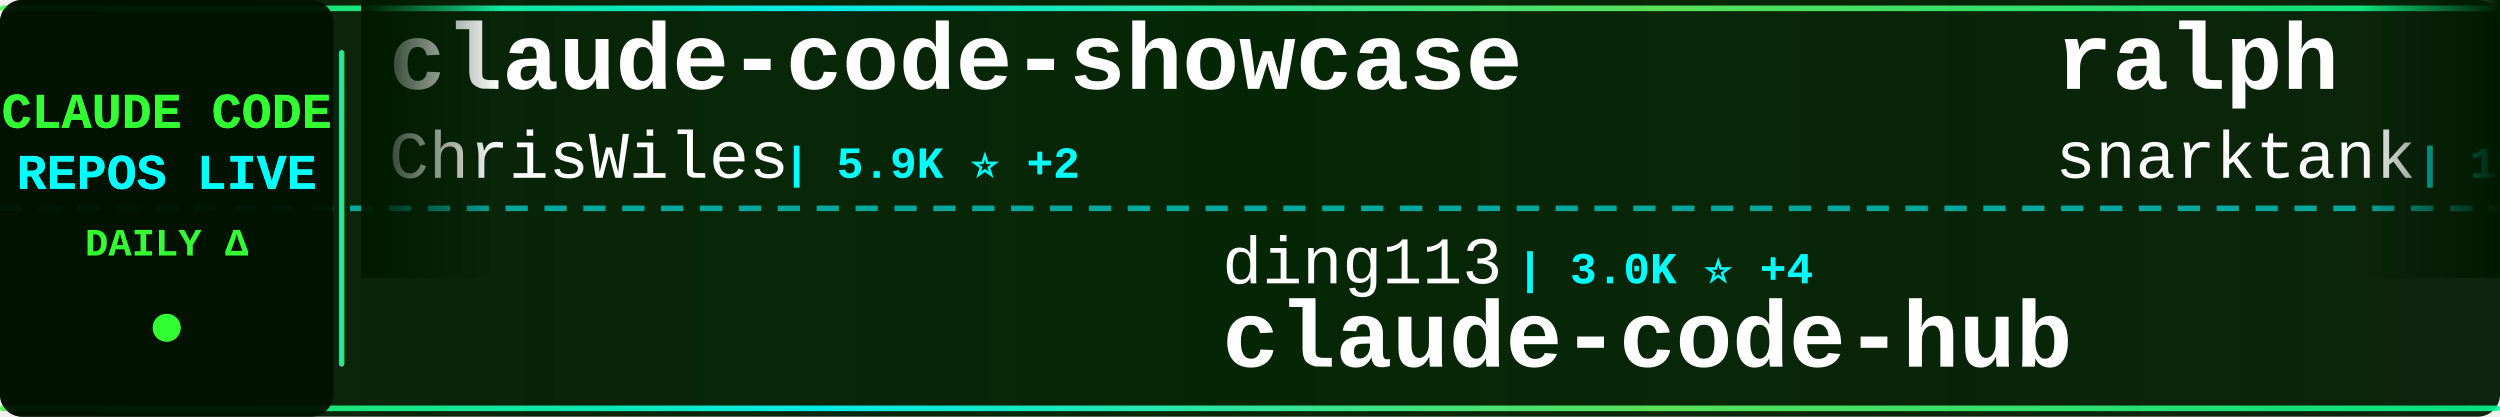
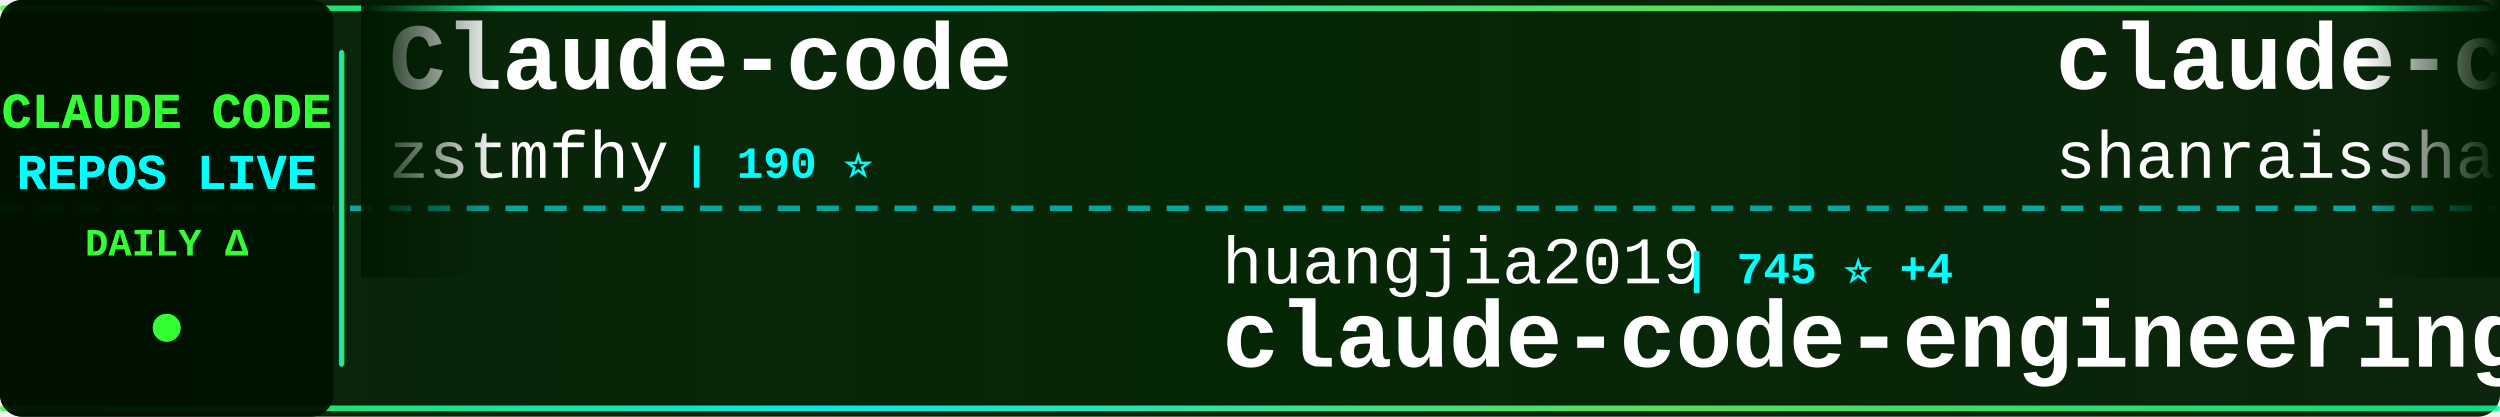
<svg xmlns="http://www.w3.org/2000/svg" width="900" height="150">
  <defs>
    <linearGradient id="tickerBg" x1="0%" y1="0%" x2="100%" y2="0%">
      <stop offset="0%" style="stop-color:#001a00;stop-opacity:0.95" />
      <stop offset="50%" style="stop-color:#002200;stop-opacity:0.98" />
      <stop offset="100%" style="stop-color:#001a00;stop-opacity:0.95" />
    </linearGradient>
    <linearGradient id="borderGrad" x1="0%" y1="0%" x2="100%" y2="0%">
      <stop offset="0%" style="stop-color:#33ff33;stop-opacity:0.85">
        <animate attributeName="stop-opacity" values="0.85;1;0.85" dur="2s" repeatCount="indefinite" />
      </stop>
      <stop offset="33%" style="stop-color:#00ffff;stop-opacity:0.9">
        <animate attributeName="stop-opacity" values="0.9;1;0.9" dur="2.2s" repeatCount="indefinite" />
      </stop>
      <stop offset="66%" style="stop-color:#66ff66;stop-opacity:0.85">
        <animate attributeName="stop-opacity" values="0.85;1;0.85" dur="1.8s" repeatCount="indefinite" />
      </stop>
      <stop offset="100%" style="stop-color:#00ff99;stop-opacity:0.85">
        <animate attributeName="stop-opacity" values="0.85;1;0.85" dur="2s" repeatCount="indefinite" />
      </stop>
    </linearGradient>
    <filter id="textGlow">
      <feGaussianBlur stdDeviation="0.1" result="coloredBlur" />
      <feMerge>
        <feMergeNode in="coloredBlur" />
        <feMergeNode in="SourceGraphic" />
      </feMerge>
    </filter>
    <filter id="metricGlow">
      <feGaussianBlur stdDeviation="0.2" result="coloredBlur" />
      <feMerge>
        <feMergeNode in="coloredBlur" />
        <feMergeNode in="SourceGraphic" />
      </feMerge>
    </filter>
    <linearGradient id="leftFade" x1="0%" y1="0%" x2="100%" y2="0%">
      <stop offset="0%" style="stop-color:#001a00;stop-opacity:1" />
      <stop offset="100%" style="stop-color:#001a00;stop-opacity:0" />
    </linearGradient>
    <linearGradient id="rightFade" x1="0%" y1="0%" x2="100%" y2="0%">
      <stop offset="0%" style="stop-color:#001a00;stop-opacity:0" />
      <stop offset="100%" style="stop-color:#001a00;stop-opacity:1" />
    </linearGradient>
  </defs>
  <rect width="900" height="150" fill="url(#tickerBg)" rx="8" />
  <rect x="0" y="2" width="900" height="2" fill="url(#borderGrad)" rx="1" />
  <rect x="0" y="146" width="900" height="2" fill="url(#borderGrad)" rx="1" />
  <line x1="0" y1="75" x2="900" y2="75" stroke="#00ffff" stroke-width="2" stroke-dasharray="8 6" opacity="0.6" />
  <rect x="0" y="0" width="120" height="150" fill="#001100" opacity="0.95" rx="8" />
  <text x="60" y="46" font-family="'Courier New', monospace" font-size="18" font-weight="bold" fill="#33ff33" text-anchor="middle" filter="url(#textGlow)">
    CLAUDE CODE
  </text>
  <text x="60" y="68" font-family="'Courier New', monospace" font-size="18" font-weight="bold" fill="#00ffff" text-anchor="middle" filter="url(#textGlow)">
    REPOS LIVE
  </text>
  <text x="60" y="92" font-family="'Courier New', monospace" font-size="14" font-weight="bold" fill="#33ff33" text-anchor="middle">
    DAILY Δ
  </text>
  <circle cx="60" cy="118" r="5" fill="#33ff33" filter="url(#metricGlow)">
    <animate attributeName="r" values="4;6;4" dur="1.5s" repeatCount="indefinite" />
    <animate attributeName="opacity" values="0.6;1;0.6" dur="1.5s" repeatCount="indefinite" />
  </circle>
  <rect x="122" y="18" width="2" height="114" fill="url(#borderGrad)" rx="1" />
  <clipPath id="tickerClip">
    <rect x="130" y="0" width="770" height="150" />
  </clipPath>
  <g clip-path="url(#tickerClip)">
    <g id="tickerItems">
      <animateTransform attributeName="transform" attributeType="XML" type="translate" from="0 0" to="-3000 0" dur="54s" repeatCount="indefinite" />
      <g transform="translate(0, 0)">
-         <text x="140" y="32" font-family="'Courier New', monospace" font-size="34" font-weight="bold" fill="#ffffff">claude-code-showcase</text>
-         <text x="140" y="64" font-family="'Courier New', monospace" font-size="24" font-weight="normal" fill="#ffffff" opacity="1.0">ChrisWiles</text>
-         <text x="282" y="64" font-family="'Courier New', monospace" font-size="16" font-weight="bold" fill="#00ffff"> | 5.9K ⭐ +2</text>
+         <text x="140" y="32" font-family="'Courier New', monospace" font-size="34" font-weight="bold" fill="#ffffff">Claude-code</text>
+         <text x="140" y="64" font-family="'Courier New', monospace" font-size="24" font-weight="normal" fill="#ffffff" opacity="1.0">zstmfhy</text>
+         <text x="246" y="64" font-family="'Courier New', monospace" font-size="16" font-weight="bold" fill="#00ffff"> | 190 ⭐</text>
      </g>
      <g transform="translate(300, 0)">
-         <text x="140" y="102" font-family="'Courier New', monospace" font-size="24" font-weight="normal" fill="#ffffff" opacity="1.0">ding113</text>
-         <text x="246" y="102" font-family="'Courier New', monospace" font-size="16" font-weight="bold" fill="#00ffff"> | 3.0K ⭐ +4</text>
-         <text x="140" y="132" font-family="'Courier New', monospace" font-size="34" font-weight="bold" fill="#ffffff">claude-code-hub</text>
+         <text x="140" y="102" font-family="'Courier New', monospace" font-size="24" font-weight="normal" fill="#ffffff" opacity="1.0">huangjia2019</text>
+         <text x="306" y="102" font-family="'Courier New', monospace" font-size="16" font-weight="bold" fill="#00ffff"> | 745 ⭐ +4</text>
+         <text x="140" y="132" font-family="'Courier New', monospace" font-size="34" font-weight="bold" fill="#ffffff">claude-code-engineering</text>
      </g>
      <g transform="translate(600, 0)">
-         <text x="140" y="32" font-family="'Courier New', monospace" font-size="34" font-weight="bold" fill="#ffffff">ralph</text>
-         <text x="140" y="64" font-family="'Courier New', monospace" font-size="24" font-weight="normal" fill="#ffffff" opacity="1.0">snarktank</text>
-         <text x="270" y="64" font-family="'Courier New', monospace" font-size="16" font-weight="bold" fill="#00ffff"> | 19.8K ⭐ +31</text>
+         <text x="140" y="32" font-family="'Courier New', monospace" font-size="34" font-weight="bold" fill="#ffffff">claude-code-best-practic...</text>
+         <text x="140" y="64" font-family="'Courier New', monospace" font-size="24" font-weight="normal" fill="#ffffff" opacity="1.0">shanraisshan</text>
+         <text x="306" y="64" font-family="'Courier New', monospace" font-size="16" font-weight="bold" fill="#00ffff"> | 55.7K ⭐ +134</text>
      </g>
      <g transform="translate(900, 0)">
-         <text x="140" y="102" font-family="'Courier New', monospace" font-size="24" font-weight="normal" fill="#ffffff" opacity="1.0">Donchitos</text>
-         <text x="270" y="102" font-family="'Courier New', monospace" font-size="16" font-weight="bold" fill="#00ffff"> | 20.5K ⭐ +56</text>
-         <text x="140" y="132" font-family="'Courier New', monospace" font-size="34" font-weight="bold" fill="#ffffff">Claude-Code-Game-Studios</text>
+         <text x="140" y="102" font-family="'Courier New', monospace" font-size="24" font-weight="normal" fill="#ffffff" opacity="1.0">anthropics</text>
+         <text x="282" y="102" font-family="'Courier New', monospace" font-size="16" font-weight="bold" fill="#00ffff"> | 144.6K ⭐ +680</text>
+         <text x="140" y="132" font-family="'Courier New', monospace" font-size="34" font-weight="bold" fill="#ffffff">skills</text>
      </g>
      <g transform="translate(1200, 0)">
-         <text x="140" y="32" font-family="'Courier New', monospace" font-size="34" font-weight="bold" fill="#ffffff">collection-claude-code-s...</text>
-         <text x="140" y="64" font-family="'Courier New', monospace" font-size="24" font-weight="normal" fill="#ffffff" opacity="1.0">chauncygu</text>
-         <text x="270" y="64" font-family="'Courier New', monospace" font-size="16" font-weight="bold" fill="#00ffff"> | 2.5K ⭐ +4</text>
+         <text x="140" y="32" font-family="'Courier New', monospace" font-size="34" font-weight="bold" fill="#ffffff">claude-code-templates</text>
+         <text x="140" y="64" font-family="'Courier New', monospace" font-size="24" font-weight="normal" fill="#ffffff" opacity="1.0">davila7</text>
+         <text x="246" y="64" font-family="'Courier New', monospace" font-size="16" font-weight="bold" fill="#00ffff"> | 27.7K ⭐ +19</text>
      </g>
      <g transform="translate(1500, 0)">
+         <text x="140" y="102" font-family="'Courier New', monospace" font-size="24" font-weight="normal" fill="#ffffff" opacity="1.0">sickn33</text>
+         <text x="246" y="102" font-family="'Courier New', monospace" font-size="16" font-weight="bold" fill="#00ffff"> | 39.3K ⭐ +91</text>
+         <text x="140" y="132" font-family="'Courier New', monospace" font-size="34" font-weight="bold" fill="#ffffff">antigravity-awesome-skil...</text>
+       </g>
+       <g transform="translate(1800, 0)">
+         <text x="140" y="32" font-family="'Courier New', monospace" font-size="34" font-weight="bold" fill="#ffffff">claude-code-base-action</text>
+         <text x="140" y="64" font-family="'Courier New', monospace" font-size="24" font-weight="normal" fill="#ffffff" opacity="1.0">anthropics</text>
+         <text x="282" y="64" font-family="'Courier New', monospace" font-size="16" font-weight="bold" fill="#00ffff"> | 853 ⭐ +3</text>
+       </g>
+       <g transform="translate(2100, 0)">
        <text x="140" y="102" font-family="'Courier New', monospace" font-size="24" font-weight="normal" fill="#ffffff" opacity="1.0">darcyegb</text>
        <text x="258" y="102" font-family="'Courier New', monospace" font-size="16" font-weight="bold" fill="#00ffff"> | 708 ⭐ +1</text>
        <text x="140" y="132" font-family="'Courier New', monospace" font-size="34" font-weight="bold" fill="#ffffff">ClaudeCodeAgents</text>
      </g>
-       <g transform="translate(1800, 0)">
-         <text x="140" y="32" font-family="'Courier New', monospace" font-size="34" font-weight="bold" fill="#ffffff">claude-code-local</text>
-         <text x="140" y="64" font-family="'Courier New', monospace" font-size="24" font-weight="normal" fill="#ffffff" opacity="1.0">nicedreamzapp</text>
-         <text x="318" y="64" font-family="'Courier New', monospace" font-size="16" font-weight="bold" fill="#00ffff"> | 2.7K ⭐ +3</text>
-       </g>
-       <g transform="translate(2100, 0)">
-         <text x="140" y="102" font-family="'Courier New', monospace" font-size="24" font-weight="normal" fill="#ffffff" opacity="1.0">sickn33</text>
-         <text x="246" y="102" font-family="'Courier New', monospace" font-size="16" font-weight="bold" fill="#00ffff"> | 39.3K ⭐ +85</text>
-         <text x="140" y="132" font-family="'Courier New', monospace" font-size="34" font-weight="bold" fill="#ffffff">antigravity-awesome-skil...</text>
-       </g>
      <g transform="translate(2400, 0)">
-         <text x="140" y="32" font-family="'Courier New', monospace" font-size="34" font-weight="bold" fill="#ffffff">claude-code-settings</text>
-         <text x="140" y="64" font-family="'Courier New', monospace" font-size="24" font-weight="normal" fill="#ffffff" opacity="1.0">feiskyer</text>
-         <text x="258" y="64" font-family="'Courier New', monospace" font-size="16" font-weight="bold" fill="#00ffff"> | 1.5K ⭐ +2</text>
+         <text x="140" y="32" font-family="'Courier New', monospace" font-size="34" font-weight="bold" fill="#ffffff">claude-code-source-build</text>
+         <text x="140" y="64" font-family="'Courier New', monospace" font-size="24" font-weight="normal" fill="#ffffff" opacity="1.0">andrew-kramer-inno</text>
+         <text x="378" y="64" font-family="'Courier New', monospace" font-size="16" font-weight="bold" fill="#00ffff"> | 591 ⭐</text>
      </g>
      <g transform="translate(2700, 0)">
        <text x="140" y="102" font-family="'Courier New', monospace" font-size="24" font-weight="normal" fill="#ffffff" opacity="1.0">pedrohcgs</text>
-         <text x="270" y="102" font-family="'Courier New', monospace" font-size="16" font-weight="bold" fill="#00ffff"> | 1.2K ⭐ +7</text>
+         <text x="270" y="102" font-family="'Courier New', monospace" font-size="16" font-weight="bold" fill="#00ffff"> | 1.2K ⭐ +5</text>
        <text x="140" y="132" font-family="'Courier New', monospace" font-size="34" font-weight="bold" fill="#ffffff">claude-code-my-workflow</text>
      </g>
      <g transform="translate(3000, 0)">
-         <text x="140" y="32" font-family="'Courier New', monospace" font-size="34" font-weight="bold" fill="#ffffff">claude-code-showcase</text>
-         <text x="140" y="64" font-family="'Courier New', monospace" font-size="24" font-weight="normal" fill="#ffffff" opacity="1.0">ChrisWiles</text>
-         <text x="282" y="64" font-family="'Courier New', monospace" font-size="16" font-weight="bold" fill="#00ffff"> | 5.9K ⭐ +2</text>
+         <text x="140" y="32" font-family="'Courier New', monospace" font-size="34" font-weight="bold" fill="#ffffff">Claude-code</text>
+         <text x="140" y="64" font-family="'Courier New', monospace" font-size="24" font-weight="normal" fill="#ffffff" opacity="1.0">zstmfhy</text>
+         <text x="246" y="64" font-family="'Courier New', monospace" font-size="16" font-weight="bold" fill="#00ffff"> | 190 ⭐</text>
      </g>
      <g transform="translate(3300, 0)">
-         <text x="140" y="102" font-family="'Courier New', monospace" font-size="24" font-weight="normal" fill="#ffffff" opacity="1.0">ding113</text>
-         <text x="246" y="102" font-family="'Courier New', monospace" font-size="16" font-weight="bold" fill="#00ffff"> | 3.0K ⭐ +4</text>
-         <text x="140" y="132" font-family="'Courier New', monospace" font-size="34" font-weight="bold" fill="#ffffff">claude-code-hub</text>
+         <text x="140" y="102" font-family="'Courier New', monospace" font-size="24" font-weight="normal" fill="#ffffff" opacity="1.0">huangjia2019</text>
+         <text x="306" y="102" font-family="'Courier New', monospace" font-size="16" font-weight="bold" fill="#00ffff"> | 745 ⭐ +4</text>
+         <text x="140" y="132" font-family="'Courier New', monospace" font-size="34" font-weight="bold" fill="#ffffff">claude-code-engineering</text>
      </g>
      <g transform="translate(3600, 0)">
-         <text x="140" y="32" font-family="'Courier New', monospace" font-size="34" font-weight="bold" fill="#ffffff">ralph</text>
-         <text x="140" y="64" font-family="'Courier New', monospace" font-size="24" font-weight="normal" fill="#ffffff" opacity="1.0">snarktank</text>
-         <text x="270" y="64" font-family="'Courier New', monospace" font-size="16" font-weight="bold" fill="#00ffff"> | 19.8K ⭐ +31</text>
+         <text x="140" y="32" font-family="'Courier New', monospace" font-size="34" font-weight="bold" fill="#ffffff">claude-code-best-practic...</text>
+         <text x="140" y="64" font-family="'Courier New', monospace" font-size="24" font-weight="normal" fill="#ffffff" opacity="1.0">shanraisshan</text>
+         <text x="306" y="64" font-family="'Courier New', monospace" font-size="16" font-weight="bold" fill="#00ffff"> | 55.7K ⭐ +134</text>
      </g>
      <g transform="translate(3900, 0)">
-         <text x="140" y="102" font-family="'Courier New', monospace" font-size="24" font-weight="normal" fill="#ffffff" opacity="1.0">Donchitos</text>
-         <text x="270" y="102" font-family="'Courier New', monospace" font-size="16" font-weight="bold" fill="#00ffff"> | 20.5K ⭐ +56</text>
-         <text x="140" y="132" font-family="'Courier New', monospace" font-size="34" font-weight="bold" fill="#ffffff">Claude-Code-Game-Studios</text>
+         <text x="140" y="102" font-family="'Courier New', monospace" font-size="24" font-weight="normal" fill="#ffffff" opacity="1.0">anthropics</text>
+         <text x="282" y="102" font-family="'Courier New', monospace" font-size="16" font-weight="bold" fill="#00ffff"> | 144.6K ⭐ +680</text>
+         <text x="140" y="132" font-family="'Courier New', monospace" font-size="34" font-weight="bold" fill="#ffffff">skills</text>
      </g>
    </g>
  </g>
  <rect x="130" y="0" width="50" height="100" fill="url(#leftFade)" />
  <rect x="850" y="0" width="50" height="100" fill="url(#rightFade)" />
</svg>
